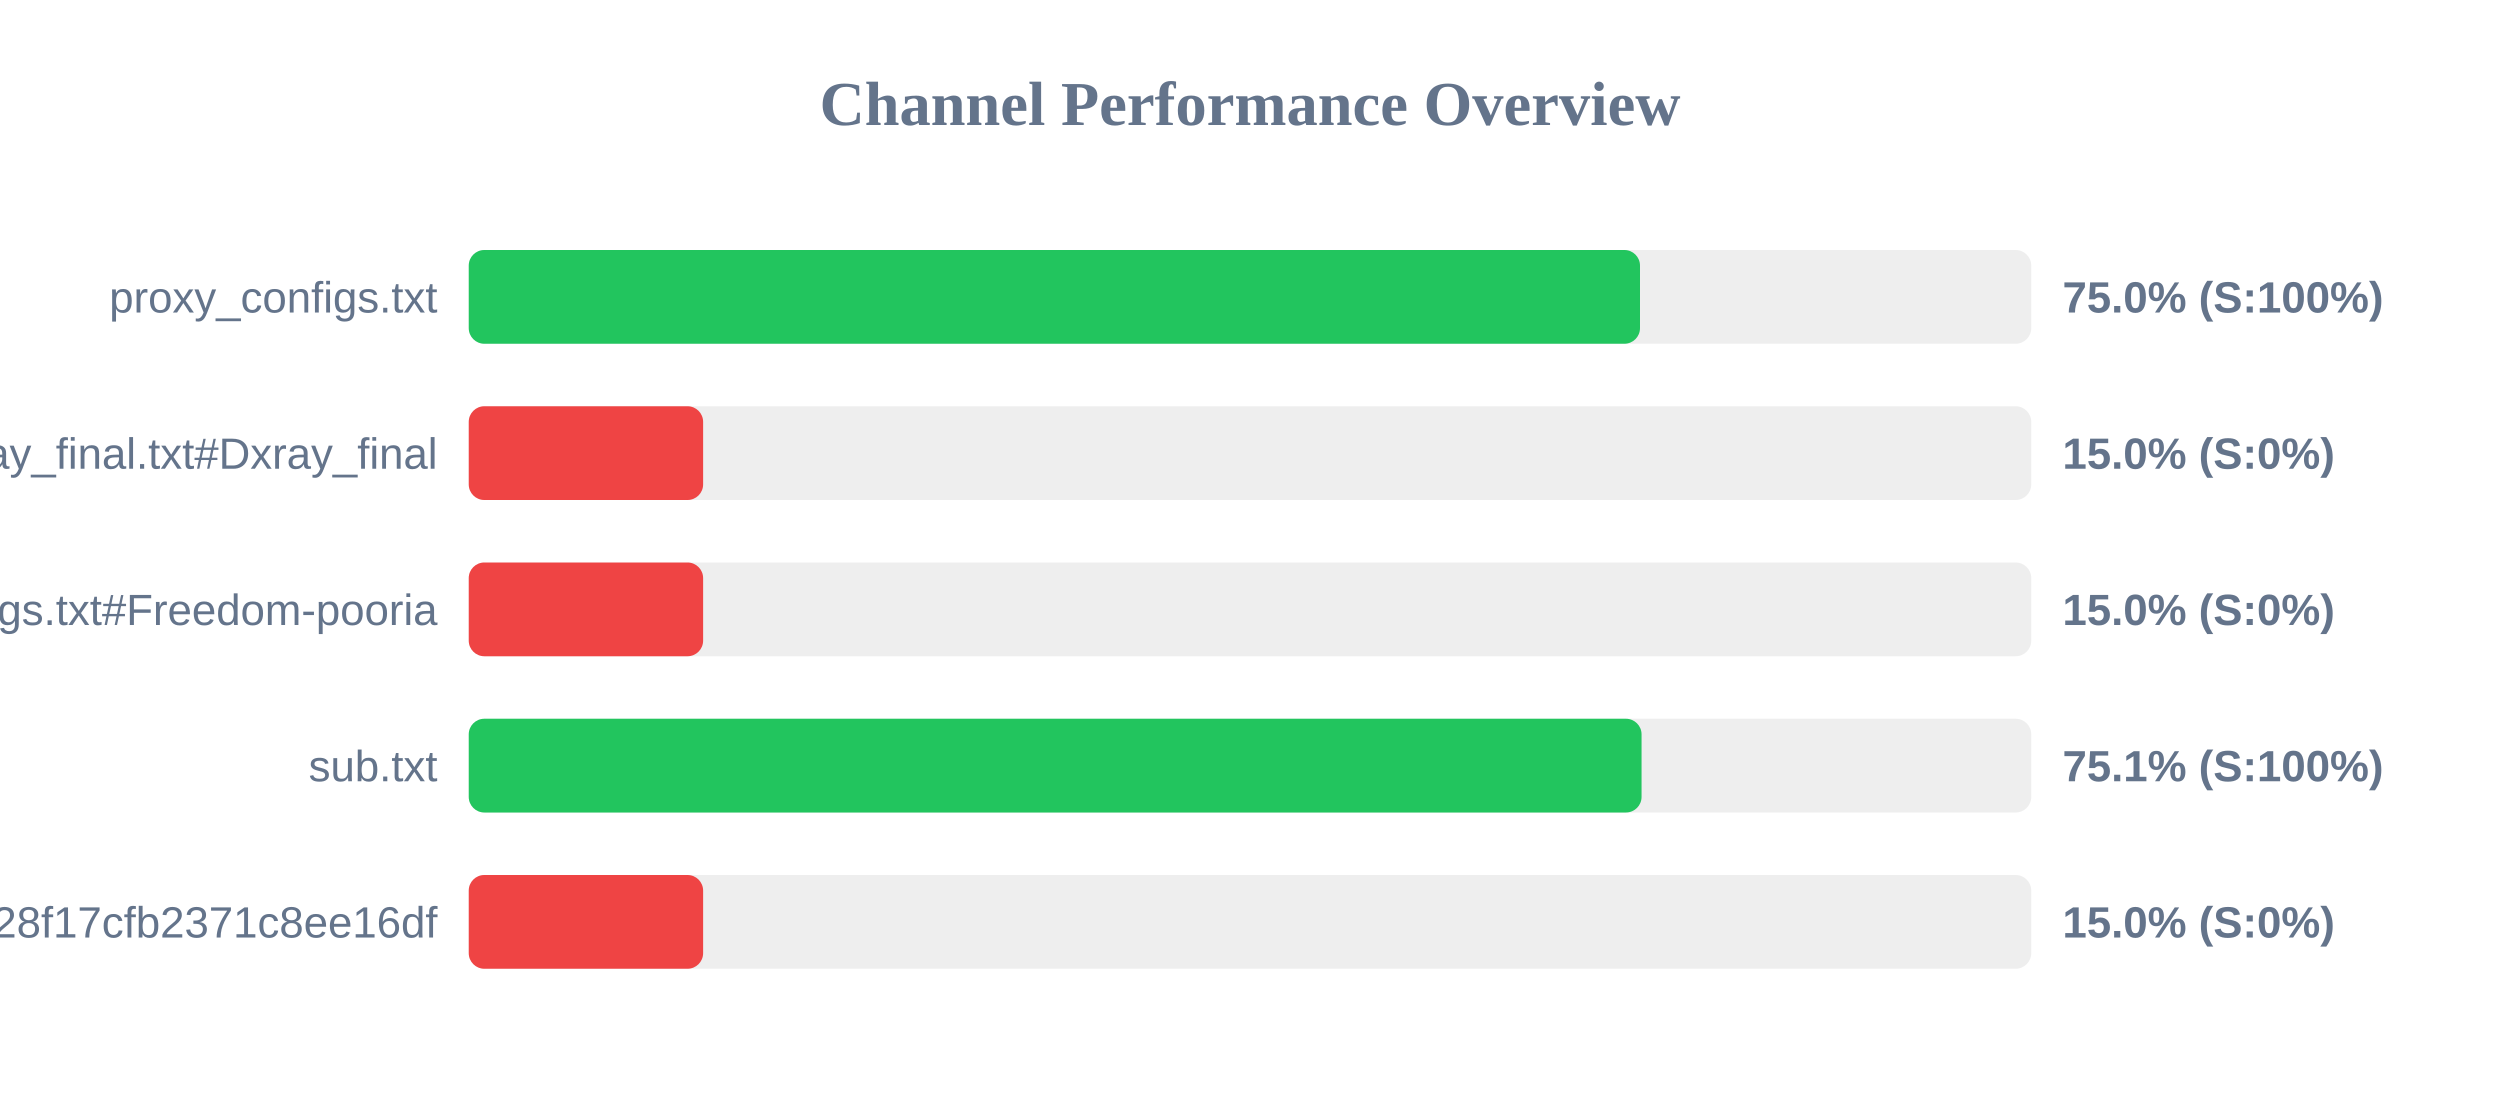
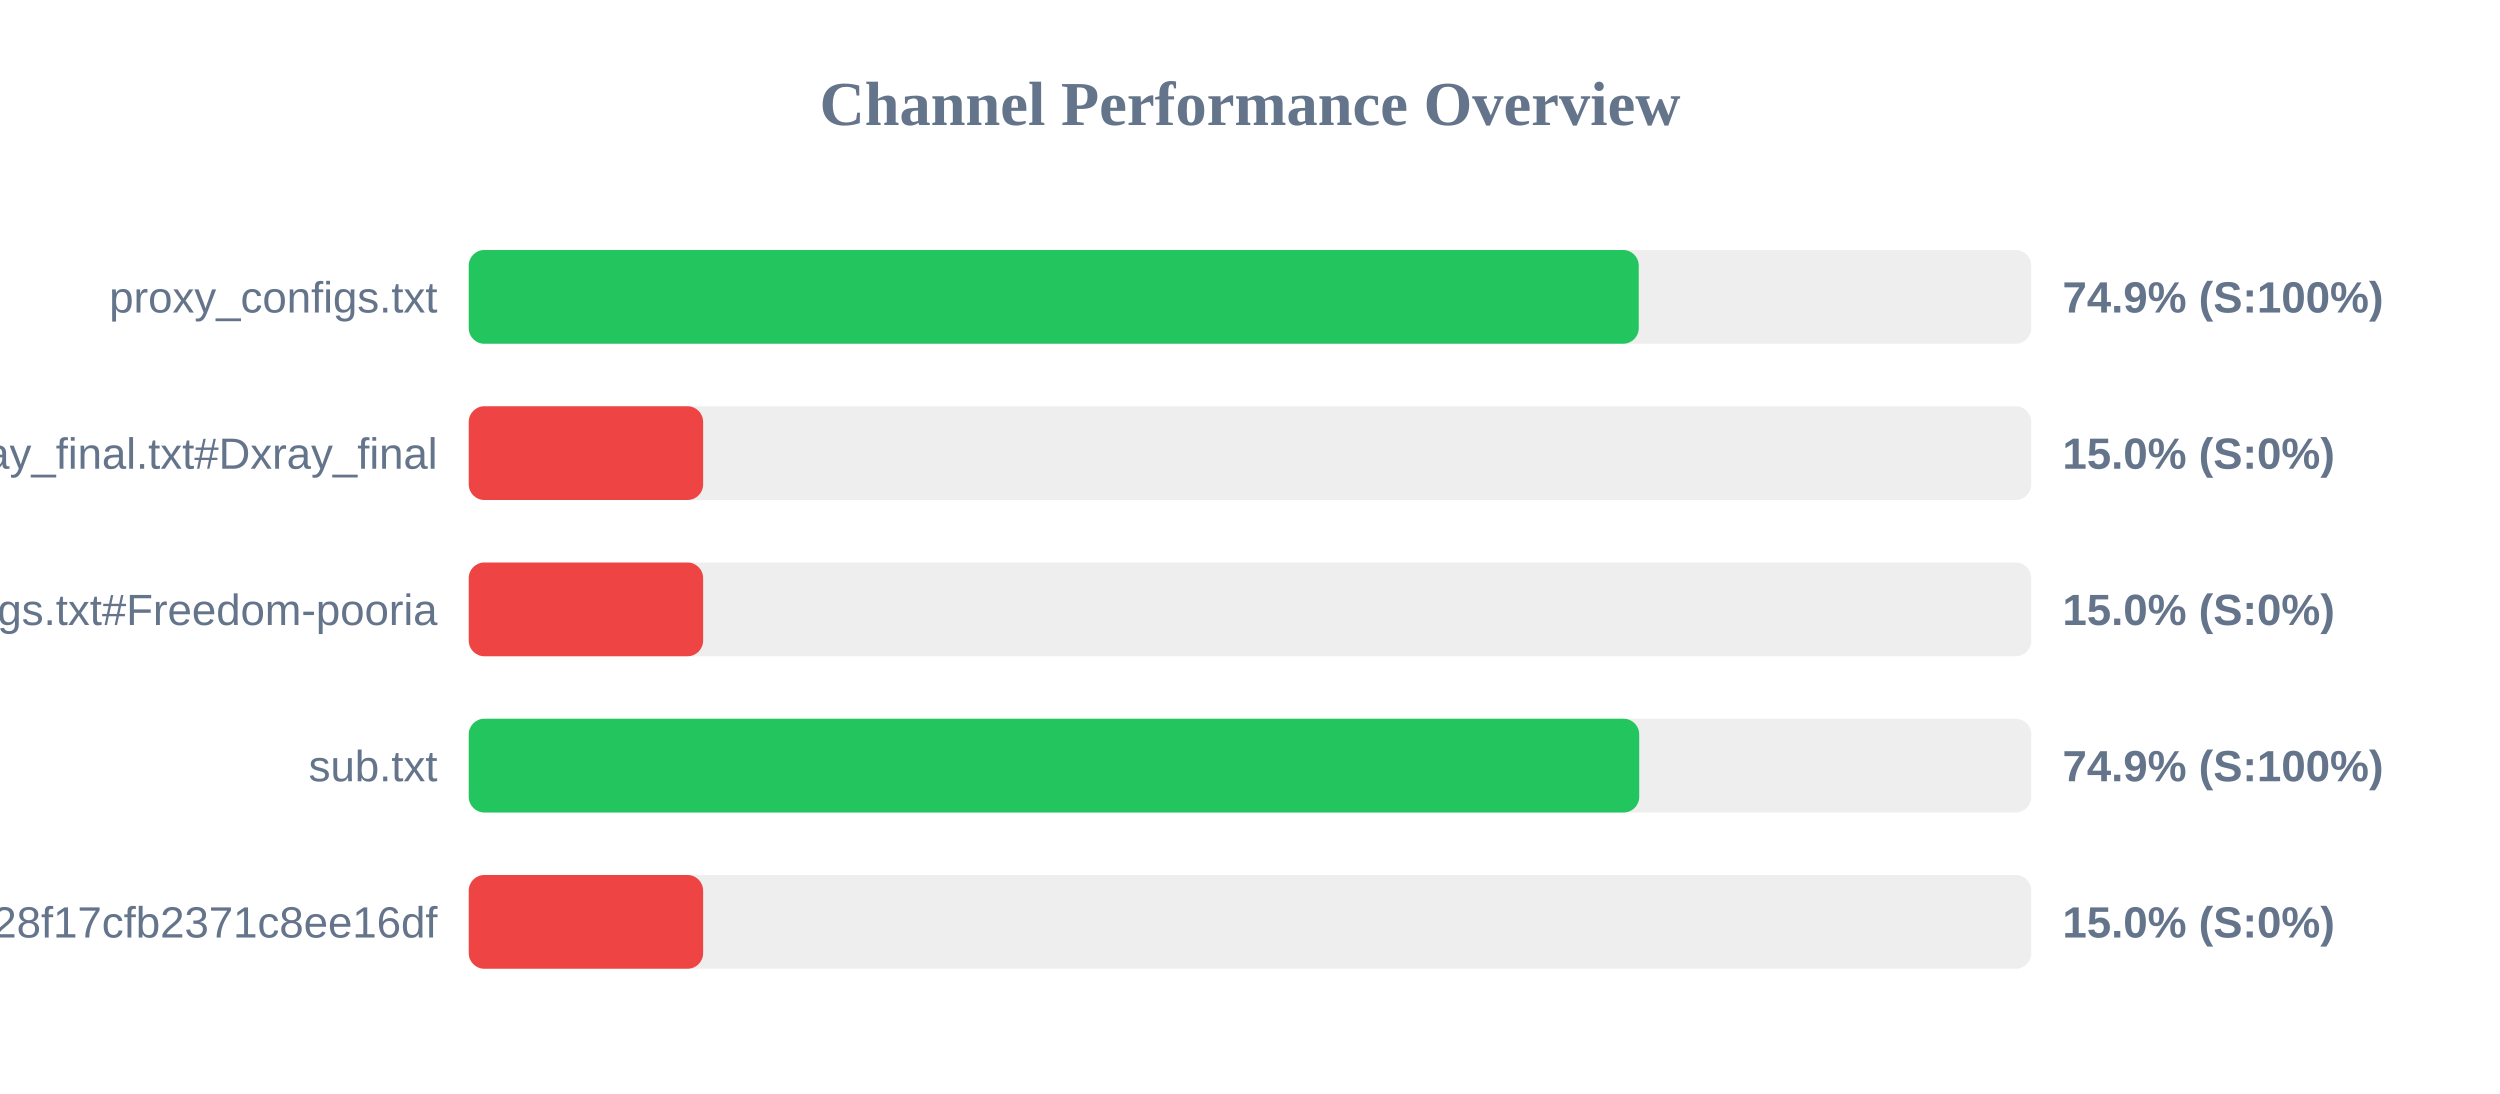
<svg xmlns="http://www.w3.org/2000/svg" width="800" height="350" version="1.1">
  <style>
        .row { font: 14px Arial; fill: #64748b; }
        .score { font: bold 14px Arial; fill: #64748b; }
    </style>
  <text x="400" y="40" text-anchor="middle" font-size="20px" font-weight="bold" fill="#64748b">Channel Performance Overview</text>
  <rect x="150" y="80" width="500" height="30" fill="#eee" rx="5" />
-   <rect x="150" y="80" width="374.8" height="30" fill="#22c55e" rx="5" />
+   <rect x="150" y="80" width="374.4" height="30" fill="#22c55e" rx="5" />
  <text x="140" y="100" text-anchor="end" class="row">proxy_configs.txt</text>
-   <text x="660" y="100" text-anchor="start" class="score">75.0% (S:100%)</text>
+   <text x="660" y="100" text-anchor="start" class="score">74.9% (S:100%)</text>
  <rect x="150" y="130" width="500" height="30" fill="#eee" rx="5" />
  <rect x="150" y="130" width="75.0" height="30" fill="#ef4444" rx="5" />
  <text x="140" y="150" text-anchor="end" class="row">xray_final.txt#Dxray_final</text>
  <text x="660" y="150" text-anchor="start" class="score">15.0% (S:0%)</text>
  <rect x="150" y="180" width="500" height="30" fill="#eee" rx="5" />
  <rect x="150" y="180" width="75.0" height="30" fill="#ef4444" rx="5" />
  <text x="140" y="200" text-anchor="end" class="row">v2ray_configs.txt#Freedom-pooria</text>
  <text x="660" y="200" text-anchor="start" class="score">15.0% (S:0%)</text>
  <rect x="150" y="230" width="500" height="30" fill="#eee" rx="5" />
-   <rect x="150" y="230" width="375.3" height="30" fill="#22c55e" rx="5" />
+   <rect x="150" y="230" width="374.55" height="30" fill="#22c55e" rx="5" />
  <text x="140" y="250" text-anchor="end" class="row">sub.txt</text>
-   <text x="660" y="250" text-anchor="start" class="score">75.1% (S:100%)</text>
+   <text x="660" y="250" text-anchor="start" class="score">74.9% (S:100%)</text>
  <rect x="150" y="280" width="500" height="30" fill="#eee" rx="5" />
  <rect x="150" y="280" width="75.0" height="30" fill="#ef4444" rx="5" />
  <text x="140" y="300" text-anchor="end" class="row">?token=fedfed7b41b828f17cfb2371c8ee16df</text>
  <text x="660" y="300" text-anchor="start" class="score">15.0% (S:0%)</text>
</svg>
